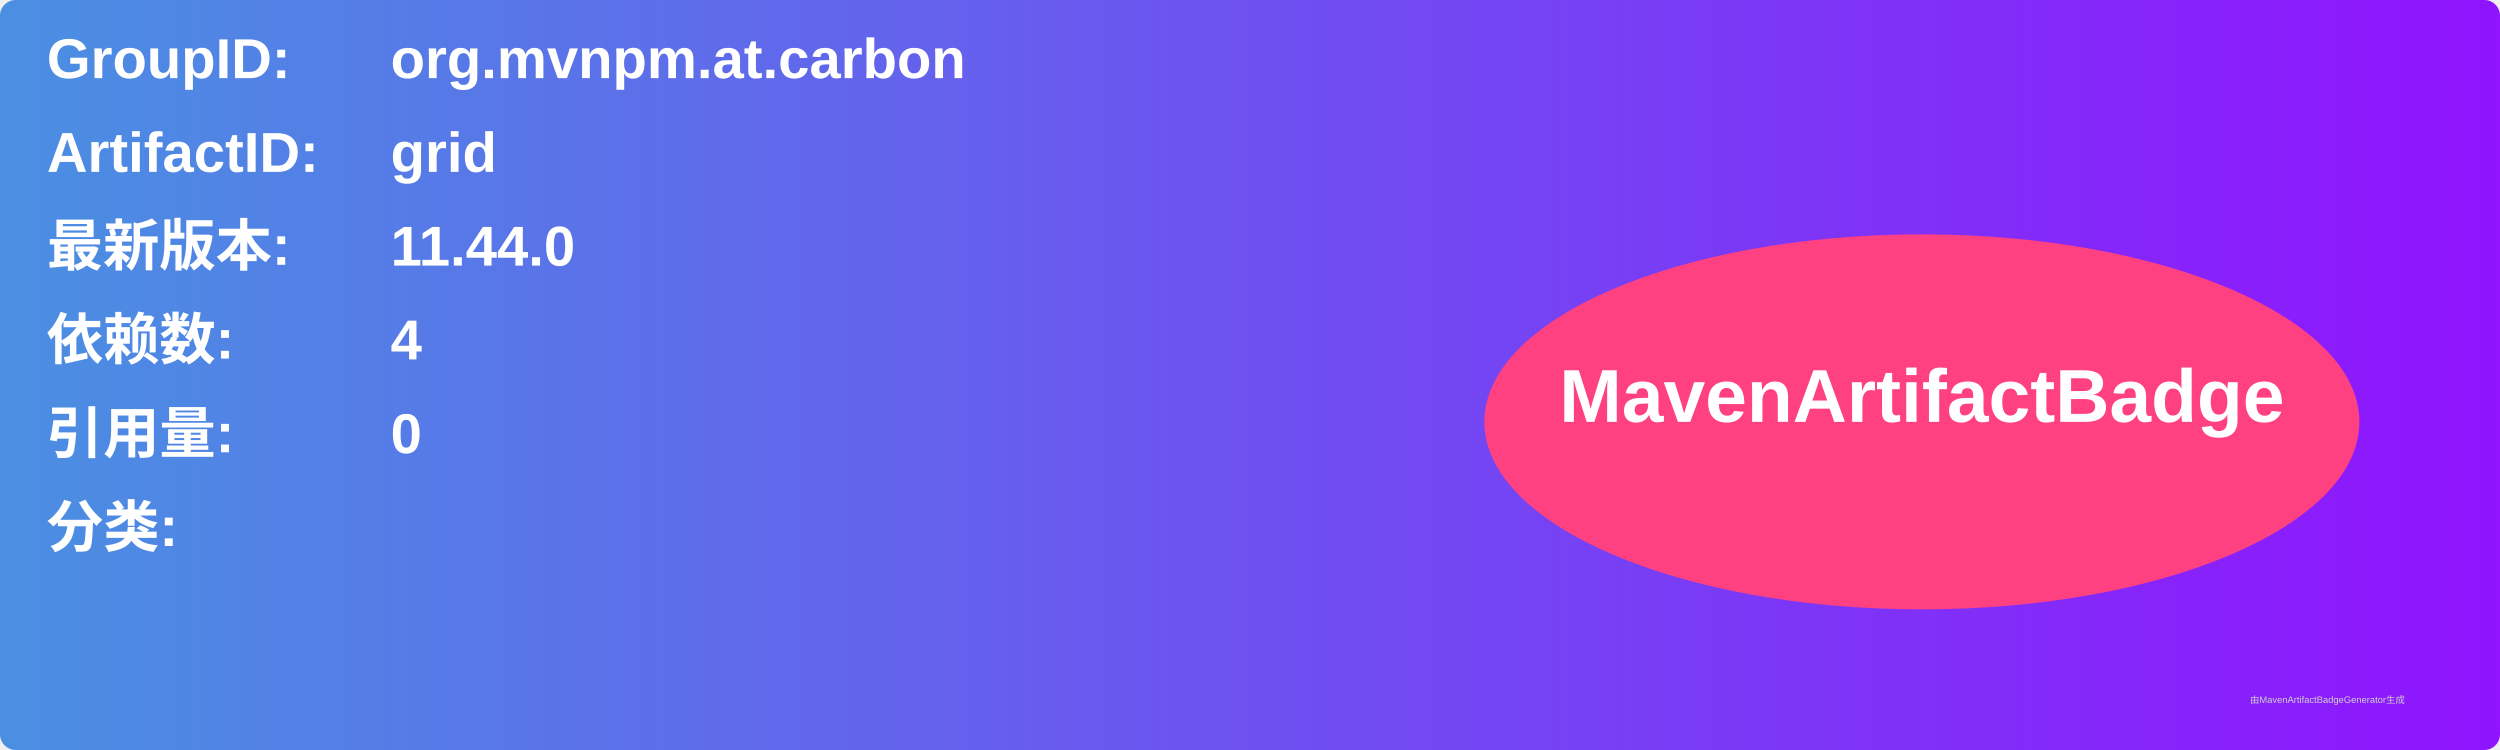
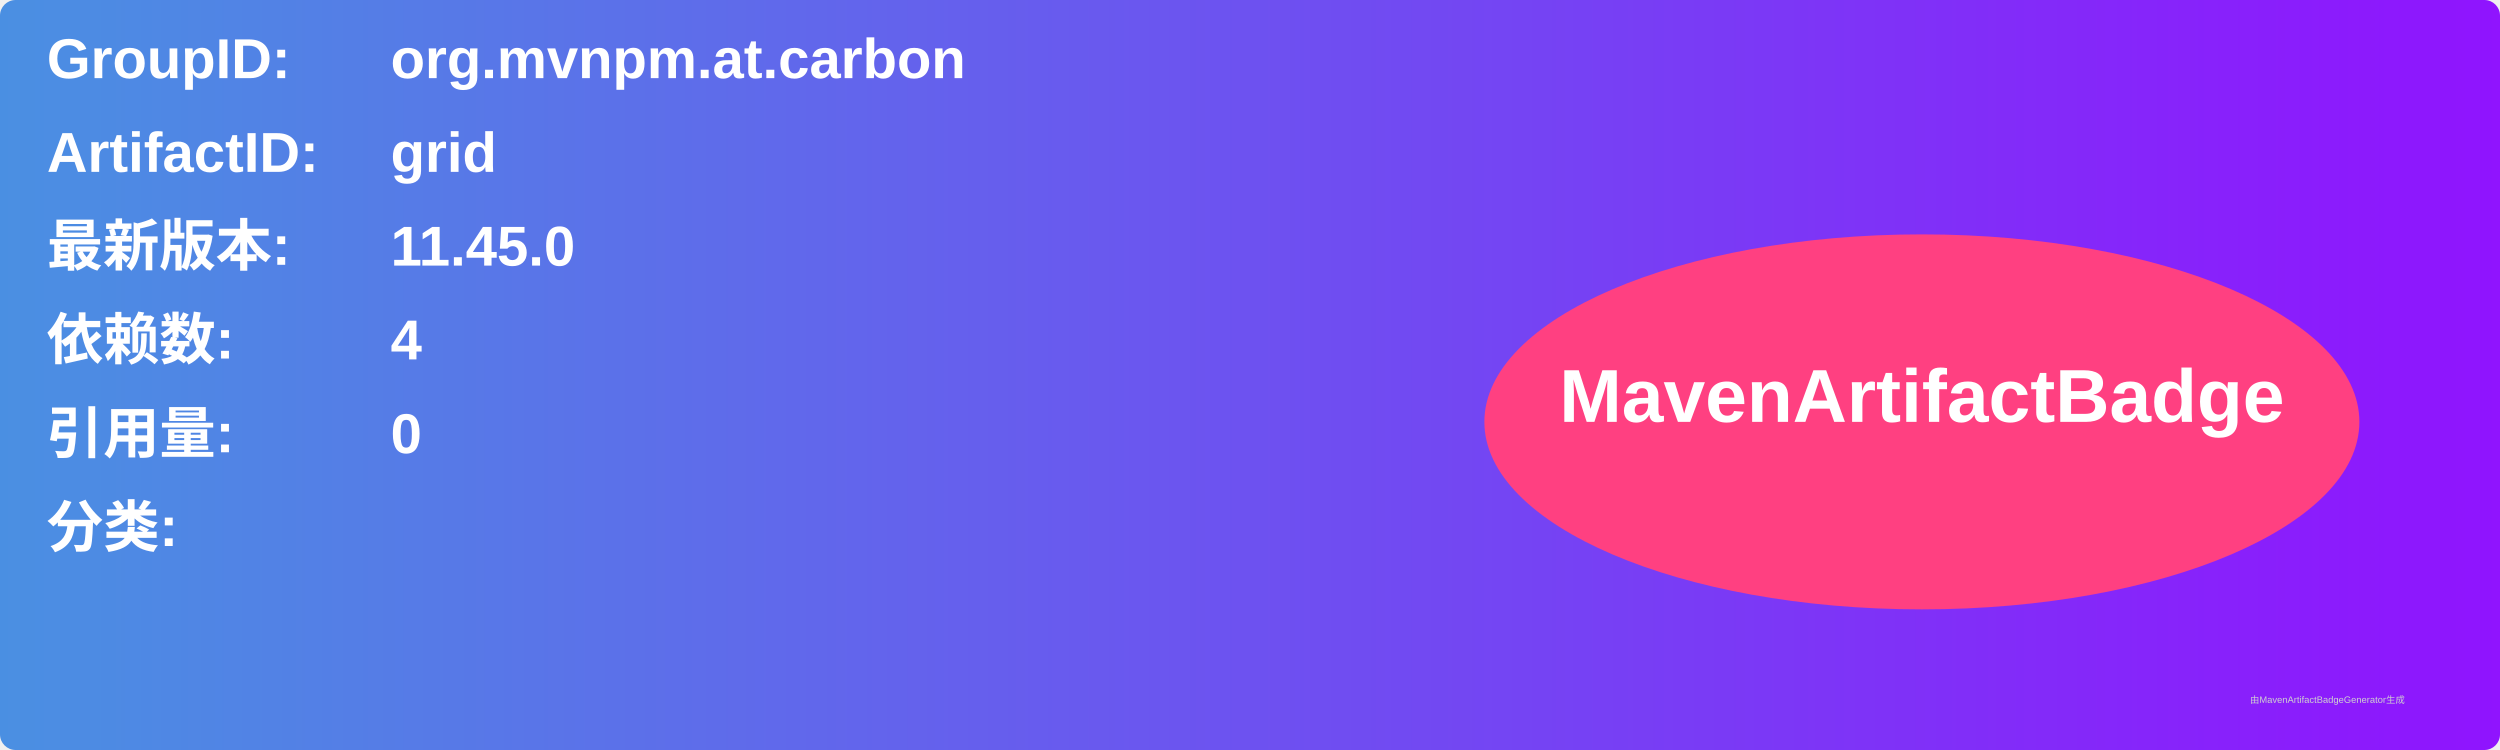
<svg xmlns="http://www.w3.org/2000/svg" width="800" height="240" viewBox="0 0 800 240">
  <linearGradient id="grad" x1="0%" y1="0%" x2="100%" y2="0%">
    <stop offset="0%" stop-color="#4a90e2" />
    <stop offset="100%" stop-color="#9013fe" />
  </linearGradient>
  <rect width="100%" height="100%" rx="5" ry="5" fill="url(#grad)" />
  <g transform="translate(15, 15)">
    <text x="0" y="10" font-family="Arial" font-size="18" fill="white" font-weight="bold" width="260">GroupID:</text>
    <text x="110" y="10" font-family="Arial" font-size="18" fill="white" font-weight="bold" width="460">org.mvnpm.at.carbon</text>
    <text x="0" y="40" font-family="Arial" font-size="18" fill="white" font-weight="bold" width="260">ArtifactID:</text>
    <text x="110" y="40" font-family="Arial" font-size="18" fill="white" font-weight="bold" width="460">grid</text>
    <text x="0" y="70" font-family="Arial" font-size="18" fill="white" font-weight="bold">最新版本:</text>
    <text x="110" y="70" font-family="Arial" font-size="18" fill="white" font-weight="bold">
-       <tspan font-weight="bold">11.44.0</tspan>
+       <tspan font-weight="bold">11.45.0</tspan>
    </text>
    <text x="0" y="100" font-family="Arial" font-size="18" fill="white" font-weight="bold">依赖数: </text>
    <text x="110" y="100" font-family="Arial" font-size="18" fill="white">
      <tspan font-weight="bold">4</tspan>
    </text>
    <text x="0" y="130" font-family="Arial" font-size="18" fill="white" font-weight="bold">引用量: </text>
    <text x="110" y="130" font-family="Arial" font-size="18" fill="white">
      <tspan font-weight="bold">0</tspan>
    </text>
    <text x="0" y="160" font-family="Arial" font-size="18" fill="white" font-weight="bold">分类:</text>
    <text x="10" y="190" font-family="Arial" font-size="10" fill="white">
      <tspan font-weight="bold" />
    </text>
    <ellipse cx="600" cy="120" rx="140" ry="60" fill="#ff4081" />
    <text x="600" y="120" text-anchor="middle" font-family="Arial" font-size="24" fill="white" font-weight="bold">MavenArtifactBadge</text>
  </g>
  <text x="720" y="225" font-family="Arial" font-size="3" fill="#d0d0d0">由MavenArtifactBadgeGenerator生成</text>
</svg>
